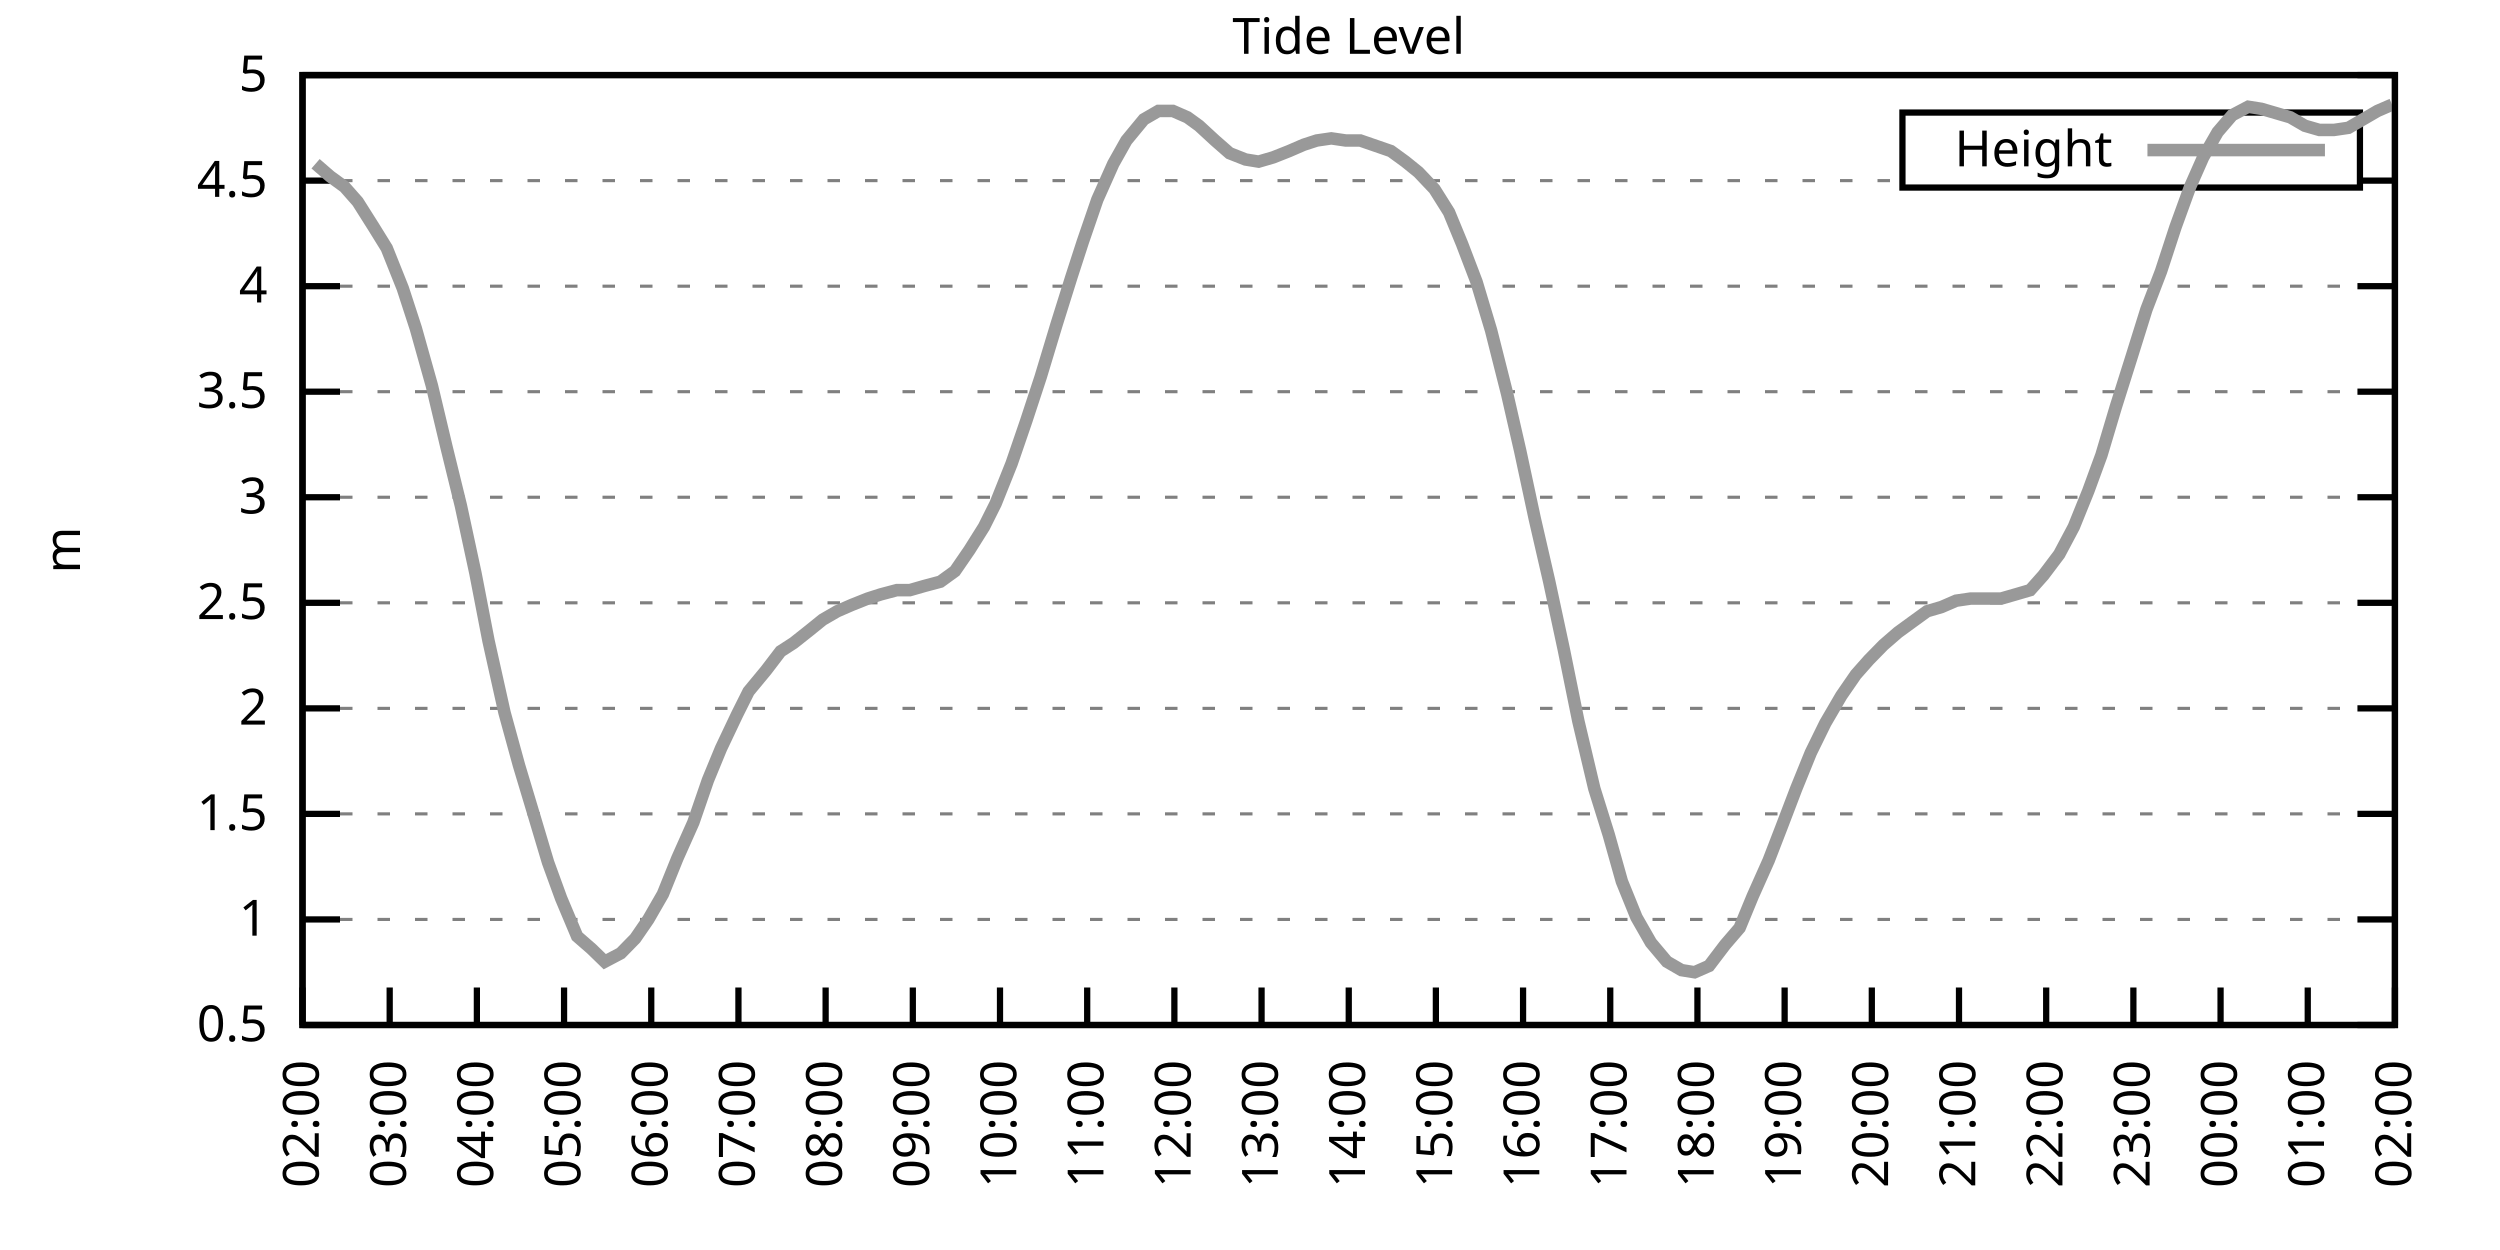
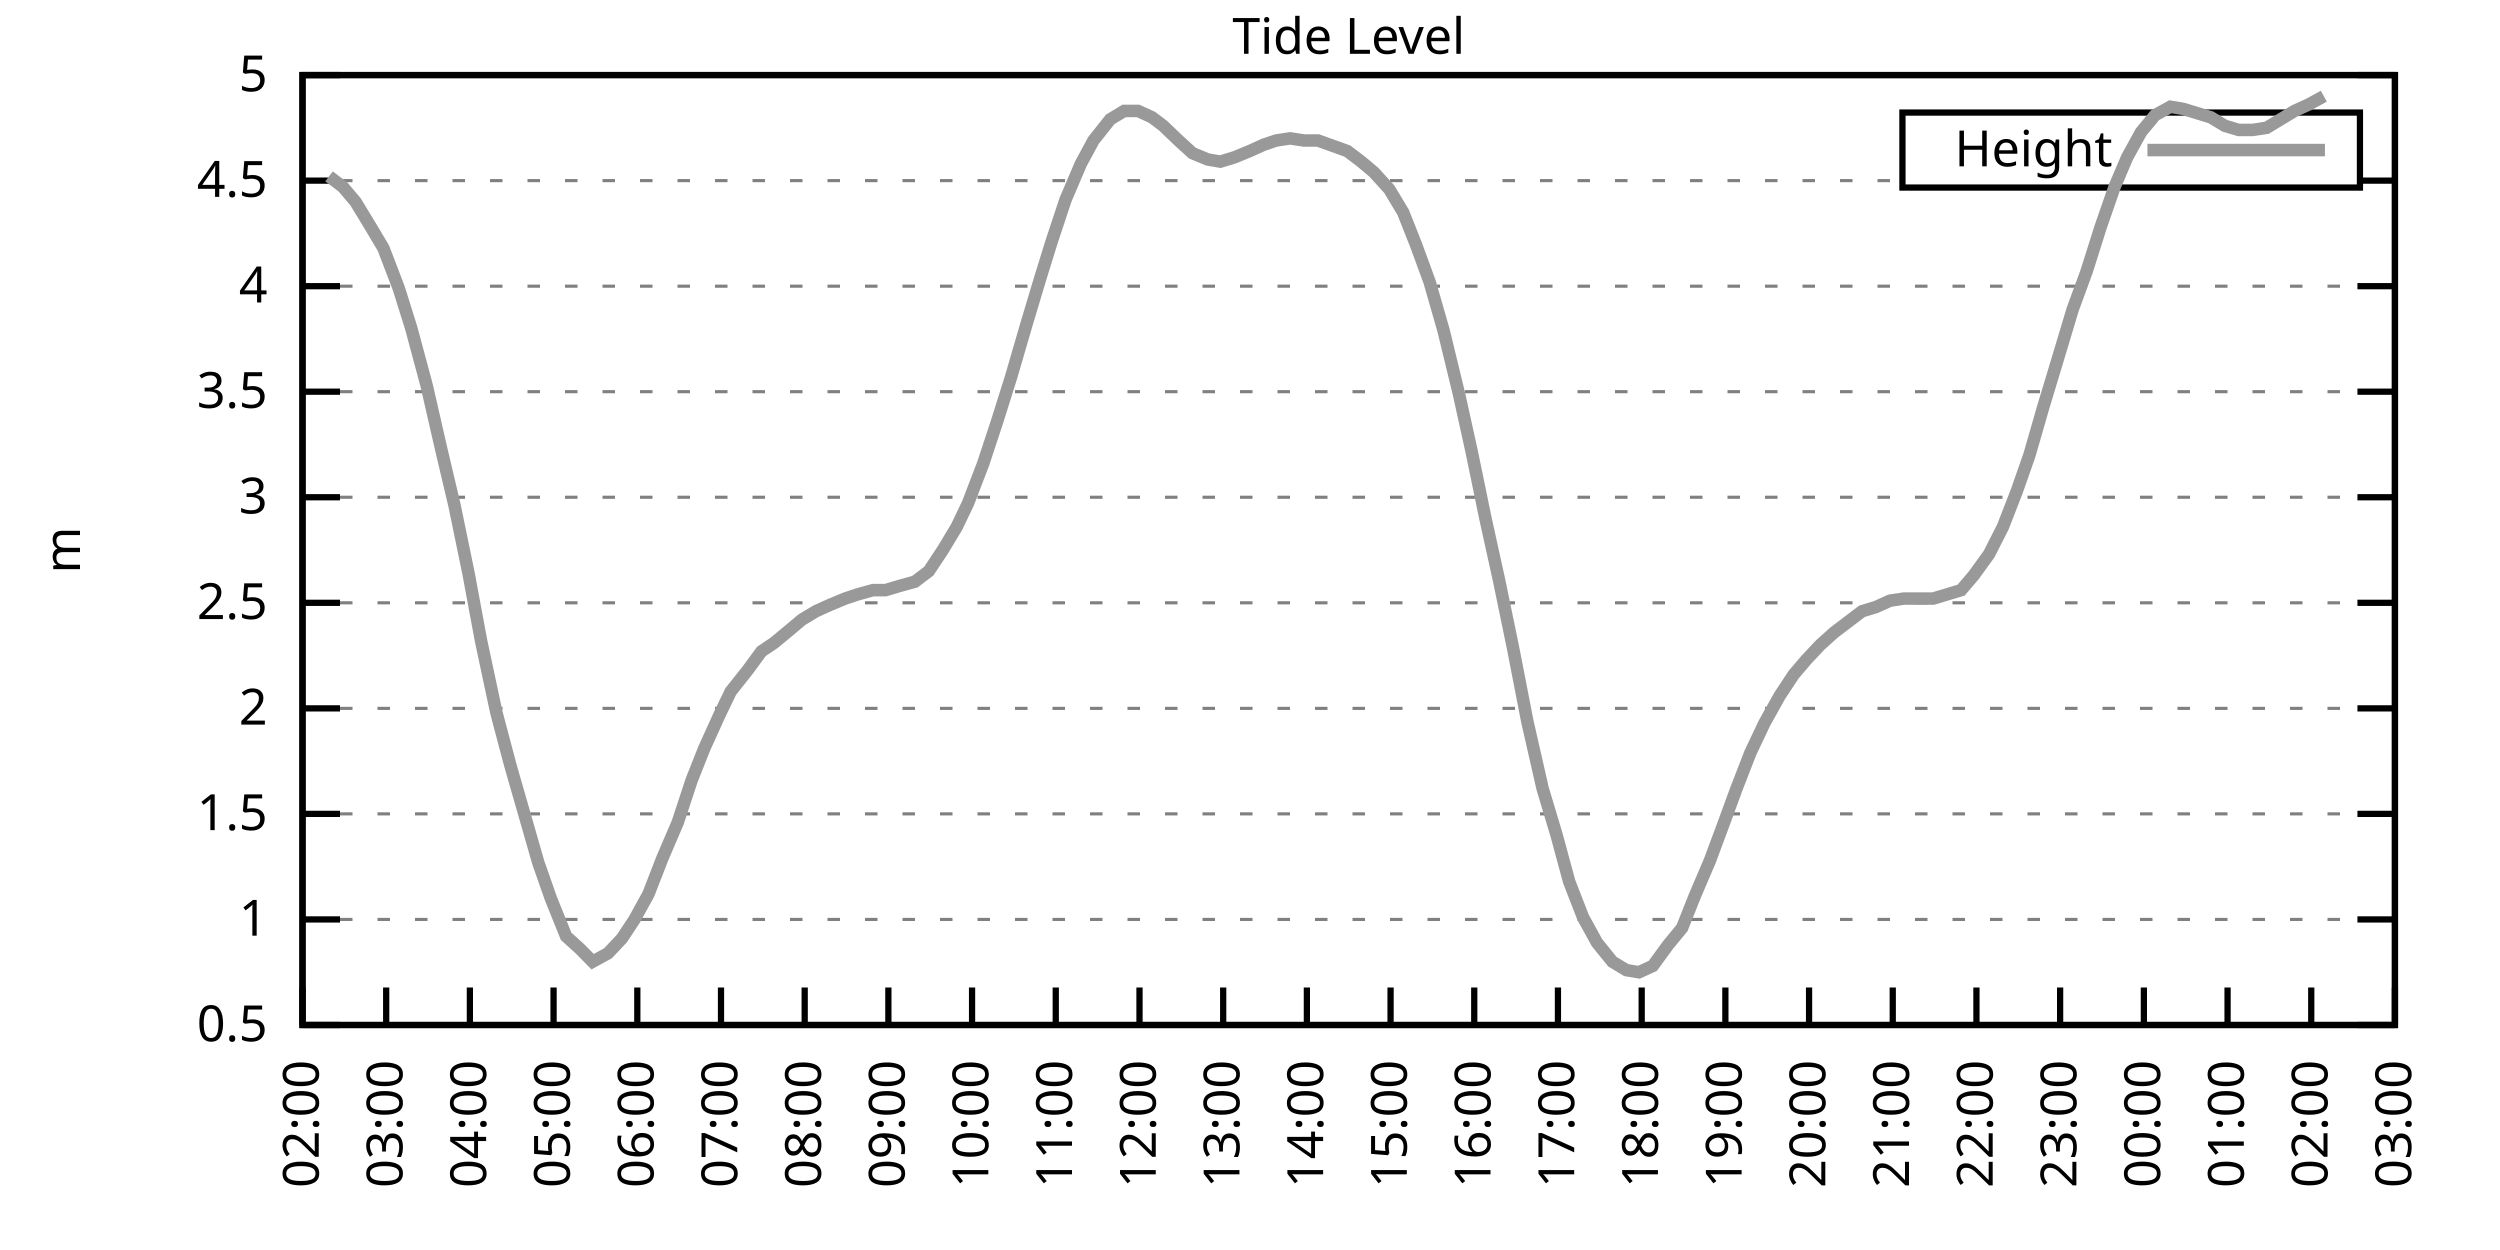
<svg xmlns="http://www.w3.org/2000/svg" xmlns:xlink="http://www.w3.org/1999/xlink" width="400" height="200" viewBox="0 0 400 200">
  <g id="gnuplot_canvas">
    <rect x="0" y="0" width="400" height="200" fill="none" />
    <defs>
      <circle id="gpDot" r="0.5" stroke-width="0.5" stroke="currentColor" />
      <path id="gpPt0" stroke-width="0.333" stroke="currentColor" d="M-1,0 h2 M0,-1 v2" />
      <path id="gpPt1" stroke-width="0.333" stroke="currentColor" d="M-1,-1 L1,1 M1,-1 L-1,1" />
      <path id="gpPt2" stroke-width="0.333" stroke="currentColor" d="M-1,0 L1,0 M0,-1 L0,1 M-1,-1 L1,1 M-1,1 L1,-1" />
      <rect id="gpPt3" stroke-width="0.333" stroke="currentColor" x="-1" y="-1" width="2" height="2" />
      <rect id="gpPt4" stroke-width="0.333" stroke="currentColor" fill="currentColor" x="-1" y="-1" width="2" height="2" />
      <circle id="gpPt5" stroke-width="0.333" stroke="currentColor" cx="0" cy="0" r="1" />
      <use xlink:href="#gpPt5" id="gpPt6" fill="currentColor" stroke="none" />
      <path id="gpPt7" stroke-width="0.333" stroke="currentColor" d="M0,-1.33 L-1.33,0.67 L1.33,0.67 z" />
      <use xlink:href="#gpPt7" id="gpPt8" fill="currentColor" stroke="none" />
      <use xlink:href="#gpPt7" id="gpPt9" stroke="currentColor" transform="rotate(180)" />
      <use xlink:href="#gpPt9" id="gpPt10" fill="currentColor" stroke="none" />
      <use xlink:href="#gpPt3" id="gpPt11" stroke="currentColor" transform="rotate(45)" />
      <use xlink:href="#gpPt11" id="gpPt12" fill="currentColor" stroke="none" />
      <path id="gpPt13" stroke-width="0.333" stroke="currentColor" d="M0,1.330 L1.265,0.411 L0.782,-1.067 L-0.782,-1.076 L-1.265,0.411 z" />
      <use xlink:href="#gpPt13" id="gpPt14" fill="currentColor" stroke="none" />
      <filter id="textbox" filterUnits="objectBoundingBox" x="0" y="0" height="1" width="1">
        <feFlood flood-color="white" flood-opacity="1" result="bgnd" />
        <feComposite in="SourceGraphic" in2="bgnd" operator="atop" />
      </filter>
      <filter id="greybox" filterUnits="objectBoundingBox" x="0" y="0" height="1" width="1">
        <feFlood flood-color="lightgrey" flood-opacity="1" result="grey" />
        <feComposite in="SourceGraphic" in2="grey" operator="atop" />
      </filter>
    </defs>
    <g fill="none" color="white" stroke="currentColor" stroke-width="1.00" stroke-linecap="butt" stroke-linejoin="miter">
</g>
    <g fill="none" color="black" stroke="currentColor" stroke-width="1.00" stroke-linecap="butt" stroke-linejoin="miter">
      <g stroke="none" shape-rendering="crispEdges">
        <polygon fill="rgb(255, 255, 255)" points="48.40,164.00 383.18,164.00 383.18,12.02 48.40,12.02 " />
      </g>
    </g>
    <g fill="none" color="black" stroke="currentColor" stroke-width="1.00" stroke-linecap="butt" stroke-linejoin="miter">
</g>
    <g fill="none" color="black" stroke="black" stroke-width="0.50" stroke-linecap="butt" stroke-linejoin="miter">
</g>
    <g fill="none" color="gray" stroke="currentColor" stroke-width="0.50" stroke-linecap="butt" stroke-linejoin="miter">
      <path stroke="gray" stroke-dasharray="2,4" class="gridline" d="M48.40,164.00 L383.19,164.00  " />
    </g>
    <g fill="none" color="gray" stroke="gray" stroke-width="1.00" stroke-linecap="butt" stroke-linejoin="miter">
</g>
    <g fill="none" color="black" stroke="currentColor" stroke-width="1.00" stroke-linecap="butt" stroke-linejoin="miter">
      <path stroke="black" d="M48.40,164.00 L54.40,164.00 M383.19,164.00 L377.19,164.00  " />
      <g transform="translate(42.80,166.60)" stroke="none" fill="black" font-family="Sans" font-size="8.00" text-anchor="end">
        <text>
          <tspan font-family="Sans"> 0.5</tspan>
        </text>
      </g>
    </g>
    <g fill="none" color="black" stroke="currentColor" stroke-width="1.00" stroke-linecap="butt" stroke-linejoin="miter">
</g>
    <g fill="none" color="black" stroke="black" stroke-width="0.50" stroke-linecap="butt" stroke-linejoin="miter">
</g>
    <g fill="none" color="gray" stroke="currentColor" stroke-width="0.50" stroke-linecap="butt" stroke-linejoin="miter">
      <path stroke="gray" stroke-dasharray="2,4" class="gridline" d="M48.40,147.11 L383.19,147.11  " />
    </g>
    <g fill="none" color="gray" stroke="gray" stroke-width="1.00" stroke-linecap="butt" stroke-linejoin="miter">
</g>
    <g fill="none" color="black" stroke="currentColor" stroke-width="1.00" stroke-linecap="butt" stroke-linejoin="miter">
      <path stroke="black" d="M48.40,147.11 L54.40,147.11 M383.19,147.11 L377.19,147.11  " />
      <g transform="translate(42.80,149.71)" stroke="none" fill="black" font-family="Sans" font-size="8.00" text-anchor="end">
        <text>
          <tspan font-family="Sans"> 1</tspan>
        </text>
      </g>
    </g>
    <g fill="none" color="black" stroke="currentColor" stroke-width="1.00" stroke-linecap="butt" stroke-linejoin="miter">
</g>
    <g fill="none" color="black" stroke="black" stroke-width="0.50" stroke-linecap="butt" stroke-linejoin="miter">
</g>
    <g fill="none" color="gray" stroke="currentColor" stroke-width="0.50" stroke-linecap="butt" stroke-linejoin="miter">
      <path stroke="gray" stroke-dasharray="2,4" class="gridline" d="M48.40,130.22 L383.19,130.22  " />
    </g>
    <g fill="none" color="gray" stroke="gray" stroke-width="1.00" stroke-linecap="butt" stroke-linejoin="miter">
</g>
    <g fill="none" color="black" stroke="currentColor" stroke-width="1.00" stroke-linecap="butt" stroke-linejoin="miter">
      <path stroke="black" d="M48.40,130.22 L54.40,130.22 M383.19,130.22 L377.19,130.22  " />
      <g transform="translate(42.80,132.82)" stroke="none" fill="black" font-family="Sans" font-size="8.00" text-anchor="end">
        <text>
          <tspan font-family="Sans"> 1.5</tspan>
        </text>
      </g>
    </g>
    <g fill="none" color="black" stroke="currentColor" stroke-width="1.00" stroke-linecap="butt" stroke-linejoin="miter">
</g>
    <g fill="none" color="black" stroke="black" stroke-width="0.50" stroke-linecap="butt" stroke-linejoin="miter">
</g>
    <g fill="none" color="gray" stroke="currentColor" stroke-width="0.50" stroke-linecap="butt" stroke-linejoin="miter">
      <path stroke="gray" stroke-dasharray="2,4" class="gridline" d="M48.40,113.34 L383.19,113.34  " />
    </g>
    <g fill="none" color="gray" stroke="gray" stroke-width="1.00" stroke-linecap="butt" stroke-linejoin="miter">
</g>
    <g fill="none" color="black" stroke="currentColor" stroke-width="1.00" stroke-linecap="butt" stroke-linejoin="miter">
      <path stroke="black" d="M48.40,113.34 L54.40,113.34 M383.19,113.34 L377.19,113.34  " />
      <g transform="translate(42.80,115.94)" stroke="none" fill="black" font-family="Sans" font-size="8.00" text-anchor="end">
        <text>
          <tspan font-family="Sans"> 2</tspan>
        </text>
      </g>
    </g>
    <g fill="none" color="black" stroke="currentColor" stroke-width="1.00" stroke-linecap="butt" stroke-linejoin="miter">
</g>
    <g fill="none" color="black" stroke="black" stroke-width="0.50" stroke-linecap="butt" stroke-linejoin="miter">
</g>
    <g fill="none" color="gray" stroke="currentColor" stroke-width="0.50" stroke-linecap="butt" stroke-linejoin="miter">
      <path stroke="gray" stroke-dasharray="2,4" class="gridline" d="M48.40,96.45 L383.19,96.45  " />
    </g>
    <g fill="none" color="gray" stroke="gray" stroke-width="1.00" stroke-linecap="butt" stroke-linejoin="miter">
</g>
    <g fill="none" color="black" stroke="currentColor" stroke-width="1.00" stroke-linecap="butt" stroke-linejoin="miter">
      <path stroke="black" d="M48.40,96.45 L54.40,96.45 M383.19,96.45 L377.19,96.45  " />
      <g transform="translate(42.80,99.05)" stroke="none" fill="black" font-family="Sans" font-size="8.00" text-anchor="end">
        <text>
          <tspan font-family="Sans"> 2.5</tspan>
        </text>
      </g>
    </g>
    <g fill="none" color="black" stroke="currentColor" stroke-width="1.00" stroke-linecap="butt" stroke-linejoin="miter">
</g>
    <g fill="none" color="black" stroke="black" stroke-width="0.50" stroke-linecap="butt" stroke-linejoin="miter">
</g>
    <g fill="none" color="gray" stroke="currentColor" stroke-width="0.50" stroke-linecap="butt" stroke-linejoin="miter">
      <path stroke="gray" stroke-dasharray="2,4" class="gridline" d="M48.40,79.56 L383.19,79.56  " />
    </g>
    <g fill="none" color="gray" stroke="gray" stroke-width="1.00" stroke-linecap="butt" stroke-linejoin="miter">
</g>
    <g fill="none" color="black" stroke="currentColor" stroke-width="1.00" stroke-linecap="butt" stroke-linejoin="miter">
      <path stroke="black" d="M48.40,79.56 L54.40,79.56 M383.19,79.56 L377.19,79.56  " />
      <g transform="translate(42.80,82.16)" stroke="none" fill="black" font-family="Sans" font-size="8.00" text-anchor="end">
        <text>
          <tspan font-family="Sans"> 3</tspan>
        </text>
      </g>
    </g>
    <g fill="none" color="black" stroke="currentColor" stroke-width="1.00" stroke-linecap="butt" stroke-linejoin="miter">
</g>
    <g fill="none" color="black" stroke="black" stroke-width="0.50" stroke-linecap="butt" stroke-linejoin="miter">
</g>
    <g fill="none" color="gray" stroke="currentColor" stroke-width="0.50" stroke-linecap="butt" stroke-linejoin="miter">
      <path stroke="gray" stroke-dasharray="2,4" class="gridline" d="M48.40,62.67 L383.19,62.67  " />
    </g>
    <g fill="none" color="gray" stroke="gray" stroke-width="1.00" stroke-linecap="butt" stroke-linejoin="miter">
</g>
    <g fill="none" color="black" stroke="currentColor" stroke-width="1.00" stroke-linecap="butt" stroke-linejoin="miter">
      <path stroke="black" d="M48.40,62.67 L54.40,62.67 M383.19,62.67 L377.19,62.67  " />
      <g transform="translate(42.80,65.27)" stroke="none" fill="black" font-family="Sans" font-size="8.00" text-anchor="end">
        <text>
          <tspan font-family="Sans"> 3.5</tspan>
        </text>
      </g>
    </g>
    <g fill="none" color="black" stroke="currentColor" stroke-width="1.00" stroke-linecap="butt" stroke-linejoin="miter">
</g>
    <g fill="none" color="black" stroke="black" stroke-width="0.50" stroke-linecap="butt" stroke-linejoin="miter">
</g>
    <g fill="none" color="gray" stroke="currentColor" stroke-width="0.50" stroke-linecap="butt" stroke-linejoin="miter">
      <path stroke="gray" stroke-dasharray="2,4" class="gridline" d="M48.40,45.79 L383.19,45.79  " />
    </g>
    <g fill="none" color="gray" stroke="gray" stroke-width="1.00" stroke-linecap="butt" stroke-linejoin="miter">
</g>
    <g fill="none" color="black" stroke="currentColor" stroke-width="1.00" stroke-linecap="butt" stroke-linejoin="miter">
      <path stroke="black" d="M48.40,45.79 L54.40,45.79 M383.19,45.79 L377.19,45.79  " />
      <g transform="translate(42.80,48.39)" stroke="none" fill="black" font-family="Sans" font-size="8.00" text-anchor="end">
        <text>
          <tspan font-family="Sans"> 4</tspan>
        </text>
      </g>
    </g>
    <g fill="none" color="black" stroke="currentColor" stroke-width="1.00" stroke-linecap="butt" stroke-linejoin="miter">
</g>
    <g fill="none" color="black" stroke="black" stroke-width="0.50" stroke-linecap="butt" stroke-linejoin="miter">
</g>
    <g fill="none" color="gray" stroke="currentColor" stroke-width="0.50" stroke-linecap="butt" stroke-linejoin="miter">
      <path stroke="gray" stroke-dasharray="2,4" class="gridline" d="M48.40,28.90 L304.39,28.90 M377.59,28.90 L383.19,28.90  " />
    </g>
    <g fill="none" color="gray" stroke="gray" stroke-width="1.00" stroke-linecap="butt" stroke-linejoin="miter">
</g>
    <g fill="none" color="black" stroke="currentColor" stroke-width="1.00" stroke-linecap="butt" stroke-linejoin="miter">
      <path stroke="black" d="M48.40,28.90 L54.40,28.90 M383.19,28.90 L377.19,28.90  " />
      <g transform="translate(42.80,31.50)" stroke="none" fill="black" font-family="Sans" font-size="8.00" text-anchor="end">
        <text>
          <tspan font-family="Sans"> 4.5</tspan>
        </text>
      </g>
    </g>
    <g fill="none" color="black" stroke="currentColor" stroke-width="1.00" stroke-linecap="butt" stroke-linejoin="miter">
</g>
    <g fill="none" color="black" stroke="black" stroke-width="0.50" stroke-linecap="butt" stroke-linejoin="miter">
</g>
    <g fill="none" color="gray" stroke="currentColor" stroke-width="0.50" stroke-linecap="butt" stroke-linejoin="miter">
      <path stroke="gray" stroke-dasharray="2,4" class="gridline" d="M48.40,12.01 L383.19,12.01  " />
    </g>
    <g fill="none" color="gray" stroke="gray" stroke-width="1.00" stroke-linecap="butt" stroke-linejoin="miter">
</g>
    <g fill="none" color="black" stroke="currentColor" stroke-width="1.00" stroke-linecap="butt" stroke-linejoin="miter">
      <path stroke="black" d="M48.40,12.01 L54.40,12.01 M383.19,12.01 L377.19,12.01  " />
      <g transform="translate(42.80,14.61)" stroke="none" fill="black" font-family="Sans" font-size="8.00" text-anchor="end">
        <text>
          <tspan font-family="Sans"> 5</tspan>
        </text>
      </g>
    </g>
    <g fill="none" color="black" stroke="currentColor" stroke-width="1.00" stroke-linecap="butt" stroke-linejoin="miter">
      <path stroke="black" d="M48.40,164.00 L48.40,158.00  " />
      <g transform="translate(51.00,169.60) rotate(270.00)" stroke="none" fill="black" font-family="Sans" font-size="8.00" text-anchor="end">
        <text>
          <tspan font-family="Sans">02:00</tspan>
        </text>
      </g>
    </g>
    <g fill="none" color="black" stroke="currentColor" stroke-width="1.00" stroke-linecap="butt" stroke-linejoin="miter">
-       <path stroke="black" d="M62.35,164.00 L62.35,158.00  " />
-       <g transform="translate(64.95,169.60) rotate(270.00)" stroke="none" fill="black" font-family="Sans" font-size="8.00" text-anchor="end">
+       <path stroke="black" d="M61.79,164.00 L61.79,158.00  " />
+       <g transform="translate(64.39,169.60) rotate(270.00)" stroke="none" fill="black" font-family="Sans" font-size="8.00" text-anchor="end">
        <text>
          <tspan font-family="Sans">03:00</tspan>
        </text>
      </g>
    </g>
    <g fill="none" color="black" stroke="currentColor" stroke-width="1.00" stroke-linecap="butt" stroke-linejoin="miter">
-       <path stroke="black" d="M76.30,164.00 L76.30,158.00  " />
-       <g transform="translate(78.90,169.60) rotate(270.00)" stroke="none" fill="black" font-family="Sans" font-size="8.00" text-anchor="end">
+       <path stroke="black" d="M75.18,164.00 L75.18,158.00  " />
+       <g transform="translate(77.78,169.60) rotate(270.00)" stroke="none" fill="black" font-family="Sans" font-size="8.00" text-anchor="end">
        <text>
          <tspan font-family="Sans">04:00</tspan>
        </text>
      </g>
    </g>
    <g fill="none" color="black" stroke="currentColor" stroke-width="1.00" stroke-linecap="butt" stroke-linejoin="miter">
-       <path stroke="black" d="M90.25,164.00 L90.25,158.00  " />
-       <g transform="translate(92.85,169.60) rotate(270.00)" stroke="none" fill="black" font-family="Sans" font-size="8.00" text-anchor="end">
+       <path stroke="black" d="M88.57,164.00 L88.57,158.00  " />
+       <g transform="translate(91.17,169.60) rotate(270.00)" stroke="none" fill="black" font-family="Sans" font-size="8.00" text-anchor="end">
        <text>
          <tspan font-family="Sans">05:00</tspan>
        </text>
      </g>
    </g>
    <g fill="none" color="black" stroke="currentColor" stroke-width="1.00" stroke-linecap="butt" stroke-linejoin="miter">
-       <path stroke="black" d="M104.20,164.00 L104.20,158.00  " />
-       <g transform="translate(106.80,169.60) rotate(270.00)" stroke="none" fill="black" font-family="Sans" font-size="8.00" text-anchor="end">
+       <path stroke="black" d="M101.97,164.00 L101.97,158.00  " />
+       <g transform="translate(104.57,169.60) rotate(270.00)" stroke="none" fill="black" font-family="Sans" font-size="8.00" text-anchor="end">
        <text>
          <tspan font-family="Sans">06:00</tspan>
        </text>
      </g>
    </g>
    <g fill="none" color="black" stroke="currentColor" stroke-width="1.00" stroke-linecap="butt" stroke-linejoin="miter">
-       <path stroke="black" d="M118.15,164.00 L118.15,158.00  " />
-       <g transform="translate(120.75,169.60) rotate(270.00)" stroke="none" fill="black" font-family="Sans" font-size="8.00" text-anchor="end">
+       <path stroke="black" d="M115.36,164.00 L115.36,158.00  " />
+       <g transform="translate(117.96,169.60) rotate(270.00)" stroke="none" fill="black" font-family="Sans" font-size="8.00" text-anchor="end">
        <text>
          <tspan font-family="Sans">07:00</tspan>
        </text>
      </g>
    </g>
    <g fill="none" color="black" stroke="currentColor" stroke-width="1.00" stroke-linecap="butt" stroke-linejoin="miter">
-       <path stroke="black" d="M132.10,164.00 L132.10,158.00  " />
-       <g transform="translate(134.70,169.60) rotate(270.00)" stroke="none" fill="black" font-family="Sans" font-size="8.00" text-anchor="end">
+       <path stroke="black" d="M128.75,164.00 L128.75,158.00  " />
+       <g transform="translate(131.35,169.60) rotate(270.00)" stroke="none" fill="black" font-family="Sans" font-size="8.00" text-anchor="end">
        <text>
          <tspan font-family="Sans">08:00</tspan>
        </text>
      </g>
    </g>
    <g fill="none" color="black" stroke="currentColor" stroke-width="1.00" stroke-linecap="butt" stroke-linejoin="miter">
-       <path stroke="black" d="M146.05,164.00 L146.05,158.00  " />
-       <g transform="translate(148.65,169.60) rotate(270.00)" stroke="none" fill="black" font-family="Sans" font-size="8.00" text-anchor="end">
+       <path stroke="black" d="M142.14,164.00 L142.14,158.00  " />
+       <g transform="translate(144.74,169.60) rotate(270.00)" stroke="none" fill="black" font-family="Sans" font-size="8.00" text-anchor="end">
        <text>
          <tspan font-family="Sans">09:00</tspan>
        </text>
      </g>
    </g>
    <g fill="none" color="black" stroke="currentColor" stroke-width="1.00" stroke-linecap="butt" stroke-linejoin="miter">
-       <path stroke="black" d="M160.00,164.00 L160.00,158.00  " />
-       <g transform="translate(162.60,169.60) rotate(270.00)" stroke="none" fill="black" font-family="Sans" font-size="8.00" text-anchor="end">
+       <path stroke="black" d="M155.53,164.00 L155.53,158.00  " />
+       <g transform="translate(158.13,169.60) rotate(270.00)" stroke="none" fill="black" font-family="Sans" font-size="8.00" text-anchor="end">
        <text>
          <tspan font-family="Sans">10:00</tspan>
        </text>
      </g>
    </g>
    <g fill="none" color="black" stroke="currentColor" stroke-width="1.00" stroke-linecap="butt" stroke-linejoin="miter">
-       <path stroke="black" d="M173.95,164.00 L173.95,158.00  " />
-       <g transform="translate(176.55,169.60) rotate(270.00)" stroke="none" fill="black" font-family="Sans" font-size="8.00" text-anchor="end">
+       <path stroke="black" d="M168.92,164.00 L168.92,158.00  " />
+       <g transform="translate(171.52,169.60) rotate(270.00)" stroke="none" fill="black" font-family="Sans" font-size="8.00" text-anchor="end">
        <text>
          <tspan font-family="Sans">11:00</tspan>
        </text>
      </g>
    </g>
    <g fill="none" color="black" stroke="currentColor" stroke-width="1.00" stroke-linecap="butt" stroke-linejoin="miter">
-       <path stroke="black" d="M187.90,164.00 L187.90,158.00  " />
-       <g transform="translate(190.50,169.60) rotate(270.00)" stroke="none" fill="black" font-family="Sans" font-size="8.00" text-anchor="end">
+       <path stroke="black" d="M182.32,164.00 L182.32,158.00  " />
+       <g transform="translate(184.92,169.60) rotate(270.00)" stroke="none" fill="black" font-family="Sans" font-size="8.00" text-anchor="end">
        <text>
          <tspan font-family="Sans">12:00</tspan>
        </text>
      </g>
    </g>
    <g fill="none" color="black" stroke="currentColor" stroke-width="1.00" stroke-linecap="butt" stroke-linejoin="miter">
-       <path stroke="black" d="M201.85,164.00 L201.85,158.00  " />
-       <g transform="translate(204.45,169.60) rotate(270.00)" stroke="none" fill="black" font-family="Sans" font-size="8.00" text-anchor="end">
+       <path stroke="black" d="M195.71,164.00 L195.71,158.00  " />
+       <g transform="translate(198.31,169.60) rotate(270.00)" stroke="none" fill="black" font-family="Sans" font-size="8.00" text-anchor="end">
        <text>
          <tspan font-family="Sans">13:00</tspan>
        </text>
      </g>
    </g>
    <g fill="none" color="black" stroke="currentColor" stroke-width="1.00" stroke-linecap="butt" stroke-linejoin="miter">
-       <path stroke="black" d="M215.80,164.00 L215.80,158.00  " />
-       <g transform="translate(218.40,169.60) rotate(270.00)" stroke="none" fill="black" font-family="Sans" font-size="8.00" text-anchor="end">
+       <path stroke="black" d="M209.10,164.00 L209.10,158.00  " />
+       <g transform="translate(211.70,169.60) rotate(270.00)" stroke="none" fill="black" font-family="Sans" font-size="8.00" text-anchor="end">
        <text>
          <tspan font-family="Sans">14:00</tspan>
        </text>
      </g>
    </g>
    <g fill="none" color="black" stroke="currentColor" stroke-width="1.00" stroke-linecap="butt" stroke-linejoin="miter">
-       <path stroke="black" d="M229.74,164.00 L229.74,158.00  " />
-       <g transform="translate(232.34,169.60) rotate(270.00)" stroke="none" fill="black" font-family="Sans" font-size="8.00" text-anchor="end">
+       <path stroke="black" d="M222.49,164.00 L222.49,158.00  " />
+       <g transform="translate(225.09,169.60) rotate(270.00)" stroke="none" fill="black" font-family="Sans" font-size="8.00" text-anchor="end">
        <text>
          <tspan font-family="Sans">15:00</tspan>
        </text>
      </g>
    </g>
    <g fill="none" color="black" stroke="currentColor" stroke-width="1.00" stroke-linecap="butt" stroke-linejoin="miter">
-       <path stroke="black" d="M243.69,164.00 L243.69,158.00  " />
-       <g transform="translate(246.29,169.60) rotate(270.00)" stroke="none" fill="black" font-family="Sans" font-size="8.00" text-anchor="end">
+       <path stroke="black" d="M235.88,164.00 L235.88,158.00  " />
+       <g transform="translate(238.48,169.60) rotate(270.00)" stroke="none" fill="black" font-family="Sans" font-size="8.00" text-anchor="end">
        <text>
          <tspan font-family="Sans">16:00</tspan>
        </text>
      </g>
    </g>
    <g fill="none" color="black" stroke="currentColor" stroke-width="1.00" stroke-linecap="butt" stroke-linejoin="miter">
-       <path stroke="black" d="M257.64,164.00 L257.64,158.00  " />
-       <g transform="translate(260.24,169.60) rotate(270.00)" stroke="none" fill="black" font-family="Sans" font-size="8.00" text-anchor="end">
+       <path stroke="black" d="M249.27,164.00 L249.27,158.00  " />
+       <g transform="translate(251.87,169.60) rotate(270.00)" stroke="none" fill="black" font-family="Sans" font-size="8.00" text-anchor="end">
        <text>
          <tspan font-family="Sans">17:00</tspan>
        </text>
      </g>
    </g>
    <g fill="none" color="black" stroke="currentColor" stroke-width="1.00" stroke-linecap="butt" stroke-linejoin="miter">
-       <path stroke="black" d="M271.59,164.00 L271.59,158.00  " />
-       <g transform="translate(274.19,169.60) rotate(270.00)" stroke="none" fill="black" font-family="Sans" font-size="8.00" text-anchor="end">
+       <path stroke="black" d="M262.67,164.00 L262.67,158.00  " />
+       <g transform="translate(265.27,169.60) rotate(270.00)" stroke="none" fill="black" font-family="Sans" font-size="8.00" text-anchor="end">
        <text>
          <tspan font-family="Sans">18:00</tspan>
        </text>
      </g>
    </g>
    <g fill="none" color="black" stroke="currentColor" stroke-width="1.00" stroke-linecap="butt" stroke-linejoin="miter">
-       <path stroke="black" d="M285.54,164.00 L285.54,158.00  " />
-       <g transform="translate(288.14,169.60) rotate(270.00)" stroke="none" fill="black" font-family="Sans" font-size="8.00" text-anchor="end">
+       <path stroke="black" d="M276.06,164.00 L276.06,158.00  " />
+       <g transform="translate(278.66,169.60) rotate(270.00)" stroke="none" fill="black" font-family="Sans" font-size="8.00" text-anchor="end">
        <text>
          <tspan font-family="Sans">19:00</tspan>
        </text>
      </g>
    </g>
    <g fill="none" color="black" stroke="currentColor" stroke-width="1.00" stroke-linecap="butt" stroke-linejoin="miter">
-       <path stroke="black" d="M299.49,164.00 L299.49,158.00  " />
-       <g transform="translate(302.09,169.60) rotate(270.00)" stroke="none" fill="black" font-family="Sans" font-size="8.00" text-anchor="end">
+       <path stroke="black" d="M289.45,164.00 L289.45,158.00  " />
+       <g transform="translate(292.05,169.60) rotate(270.00)" stroke="none" fill="black" font-family="Sans" font-size="8.00" text-anchor="end">
        <text>
          <tspan font-family="Sans">20:00</tspan>
        </text>
      </g>
    </g>
    <g fill="none" color="black" stroke="currentColor" stroke-width="1.00" stroke-linecap="butt" stroke-linejoin="miter">
-       <path stroke="black" d="M313.44,164.00 L313.44,158.00  " />
-       <g transform="translate(316.04,169.60) rotate(270.00)" stroke="none" fill="black" font-family="Sans" font-size="8.00" text-anchor="end">
+       <path stroke="black" d="M302.84,164.00 L302.84,158.00  " />
+       <g transform="translate(305.44,169.60) rotate(270.00)" stroke="none" fill="black" font-family="Sans" font-size="8.00" text-anchor="end">
        <text>
          <tspan font-family="Sans">21:00</tspan>
        </text>
      </g>
    </g>
    <g fill="none" color="black" stroke="currentColor" stroke-width="1.00" stroke-linecap="butt" stroke-linejoin="miter">
-       <path stroke="black" d="M327.39,164.00 L327.39,158.00  " />
-       <g transform="translate(329.99,169.60) rotate(270.00)" stroke="none" fill="black" font-family="Sans" font-size="8.00" text-anchor="end">
+       <path stroke="black" d="M316.23,164.00 L316.23,158.00  " />
+       <g transform="translate(318.83,169.60) rotate(270.00)" stroke="none" fill="black" font-family="Sans" font-size="8.00" text-anchor="end">
        <text>
          <tspan font-family="Sans">22:00</tspan>
        </text>
      </g>
    </g>
    <g fill="none" color="black" stroke="currentColor" stroke-width="1.00" stroke-linecap="butt" stroke-linejoin="miter">
-       <path stroke="black" d="M341.34,164.00 L341.34,158.00  " />
-       <g transform="translate(343.94,169.60) rotate(270.00)" stroke="none" fill="black" font-family="Sans" font-size="8.00" text-anchor="end">
+       <path stroke="black" d="M329.62,164.00 L329.62,158.00  " />
+       <g transform="translate(332.22,169.60) rotate(270.00)" stroke="none" fill="black" font-family="Sans" font-size="8.00" text-anchor="end">
        <text>
          <tspan font-family="Sans">23:00</tspan>
        </text>
      </g>
    </g>
    <g fill="none" color="black" stroke="currentColor" stroke-width="1.00" stroke-linecap="butt" stroke-linejoin="miter">
-       <path stroke="black" d="M355.29,164.00 L355.29,158.00  " />
-       <g transform="translate(357.89,169.60) rotate(270.00)" stroke="none" fill="black" font-family="Sans" font-size="8.00" text-anchor="end">
+       <path stroke="black" d="M343.02,164.00 L343.02,158.00  " />
+       <g transform="translate(345.62,169.60) rotate(270.00)" stroke="none" fill="black" font-family="Sans" font-size="8.00" text-anchor="end">
        <text>
          <tspan font-family="Sans">00:00</tspan>
        </text>
      </g>
    </g>
    <g fill="none" color="black" stroke="currentColor" stroke-width="1.00" stroke-linecap="butt" stroke-linejoin="miter">
-       <path stroke="black" d="M369.24,164.00 L369.24,158.00  " />
-       <g transform="translate(371.84,169.60) rotate(270.00)" stroke="none" fill="black" font-family="Sans" font-size="8.00" text-anchor="end">
+       <path stroke="black" d="M356.41,164.00 L356.41,158.00  " />
+       <g transform="translate(359.01,169.60) rotate(270.00)" stroke="none" fill="black" font-family="Sans" font-size="8.00" text-anchor="end">
        <text>
          <tspan font-family="Sans">01:00</tspan>
+         </text>
+       </g>
+     </g>
+     <g fill="none" color="black" stroke="currentColor" stroke-width="1.00" stroke-linecap="butt" stroke-linejoin="miter">
+       <path stroke="black" d="M369.80,164.00 L369.80,158.00  " />
+       <g transform="translate(372.40,169.60) rotate(270.00)" stroke="none" fill="black" font-family="Sans" font-size="8.00" text-anchor="end">
+         <text>
+           <tspan font-family="Sans">02:00</tspan>
        </text>
      </g>
    </g>
    <g fill="none" color="black" stroke="currentColor" stroke-width="1.00" stroke-linecap="butt" stroke-linejoin="miter">
      <path stroke="black" d="M383.19,164.00 L383.19,158.00  " />
      <g transform="translate(385.79,169.60) rotate(270.00)" stroke="none" fill="black" font-family="Sans" font-size="8.00" text-anchor="end">
        <text>
-           <tspan font-family="Sans">02:00</tspan>
+           <tspan font-family="Sans">03:00</tspan>
        </text>
      </g>
    </g>
    <g fill="none" color="black" stroke="currentColor" stroke-width="1.00" stroke-linecap="butt" stroke-linejoin="miter">
</g>
    <g fill="none" color="black" stroke="currentColor" stroke-width="1.00" stroke-linecap="butt" stroke-linejoin="miter">
      <path stroke="black" d="M48.40,12.01 L48.40,164.00 L383.19,164.00 L383.19,12.01 L48.40,12.01 Z  " />
    </g>
    <g fill="none" color="black" stroke="currentColor" stroke-width="1.00" stroke-linecap="butt" stroke-linejoin="miter">
</g>
    <g fill="none" color="black" stroke="currentColor" stroke-width="1.00" stroke-linecap="butt" stroke-linejoin="miter">
      <path stroke="black" d="M304.39,30.01 L304.39,18.01 L377.59,18.01 L377.59,30.01 L304.39,30.01 Z  " />
    </g>
    <g id="Tide_level_plot_1">
      <g fill="none" color="white" stroke="black" stroke-width="2.00" stroke-linecap="butt" stroke-linejoin="miter">
</g>
      <g fill="none" color="black" stroke="currentColor" stroke-width="2.00" stroke-linecap="butt" stroke-linejoin="miter">
        <g transform="translate(337.99,26.61)" stroke="none" fill="black" font-family="Sans" font-size="8.00" text-anchor="end">
          <text>
            <tspan font-family="Sans">Height</tspan>
          </text>
        </g>
      </g>
      <g fill="none" color="black" stroke="currentColor" stroke-width="2.00" stroke-linecap="butt" stroke-linejoin="miter">
-         <path stroke="rgb(153, 153, 153)" d="M343.59,24.01 L371.99,24.01 M50.49,26.20 L52.82,28.22 L55.14,29.91 L57.23,32.28 L59.79,36.33 L61.88,39.71   L64.44,46.12 L66.53,52.54 L69.09,61.66 L71.42,71.45 L73.74,80.91 L76.07,91.72 L78.16,102.53 L80.72,114.01   L83.04,122.46 L85.37,130.22 L87.69,137.99 L89.78,143.73 L92.34,149.81 L94.67,151.84 L96.76,153.87 L99.32,152.52   L101.64,150.15 L103.73,147.11 L106.06,143.06 L108.38,137.32 L110.94,131.58 L113.27,124.82 L115.36,119.75 L117.92,114.35   L119.78,110.63 L122.57,107.26 L124.89,104.22 L126.98,102.87 L129.54,100.84 L131.63,99.15 L133.96,97.80 L136.28,96.79   L138.84,95.77 L140.93,95.10 L143.49,94.42 L145.58,94.42 L147.91,93.75 L150.46,93.07 L152.79,91.38 L155.11,88.00   L157.44,84.29 L159.30,80.57 L161.86,74.16 L164.18,67.40 L166.51,60.31 L169.06,51.87 L171.39,44.43 L173.25,38.69   L175.57,31.94 L178.13,26.20 L180.22,22.48 L183.01,19.10 L185.34,17.75 L187.66,17.75 L189.99,18.77 L191.85,20.12   L194.41,22.48 L196.73,24.51 L199.29,25.52 L201.38,25.86 L203.71,25.18 L206.26,24.17 L208.59,23.16 L210.68,22.48   L213.01,22.14 L215.33,22.48 L217.65,22.48 L222.54,24.17 L224.86,25.86 L226.95,27.55 L229.51,30.25 L231.84,33.96   L233.93,39.03 L236.25,45.11 L238.58,52.88 L241.14,63.01 L243.23,72.13 L245.55,82.94 L247.88,93.07 L250.20,103.88   L252.53,115.36 L255.09,126.17 L257.41,133.60 L259.50,141.03 L261.83,146.77 L264.15,150.83 L266.71,153.87 L269.04,155.22   L271.13,155.56 L273.45,154.54 L276.01,151.17 L278.34,148.46 L280.43,143.40 L282.99,137.66 L285.08,132.25 L287.40,126.17   L289.73,120.43 L292.05,115.70 L294.61,111.31 L296.94,107.93 L299.03,105.57 L301.35,103.20 L303.68,101.18 L306.00,99.49   L308.33,97.80 L310.65,97.12 L312.98,96.11 L315.30,95.77 L317.86,95.77 L320.18,95.77 L322.51,95.10 L324.83,94.42   L326.93,92.06 L329.48,88.68 L331.81,84.29 L334.13,78.55 L336.23,72.81 L338.55,65.04 L341.11,56.93 L343.43,49.50   L345.76,43.42 L348.08,36.33 L350.41,29.91 L352.50,25.18 L354.83,21.13 L357.15,18.43 L359.71,17.08 L361.80,17.41   L364.13,18.09 L366.45,18.77 L368.78,20.12 L371.10,20.79 L373.43,20.79 L375.75,20.45 L378.08,19.10 L380.40,17.75   L382.73,16.74  " />
+         <path stroke="rgb(153, 153, 153)" d="M343.59,24.01 L371.99,24.01 M52.64,28.22 L54.87,29.91 L56.88,32.28 L59.34,36.33 L61.35,39.71 L63.80,46.12   L65.81,52.54 L68.26,61.66 L70.50,71.45 L72.73,80.91 L74.96,91.72 L76.97,102.53 L79.42,114.01 L81.66,122.46   L83.89,130.22 L86.12,137.99 L88.13,143.73 L90.58,149.81 L92.82,151.84 L94.82,153.87 L97.28,152.52 L99.51,150.15   L101.52,147.11 L103.75,143.06 L105.98,137.32 L108.44,131.58 L110.67,124.82 L112.68,119.75 L115.13,114.35 L116.92,110.63   L119.60,107.26 L121.83,104.22 L123.84,102.87 L126.29,100.84 L128.30,99.15 L130.54,97.80 L132.77,96.79 L135.22,95.77   L137.23,95.10 L139.69,94.42 L141.69,94.42 L143.93,93.75 L146.38,93.07 L148.61,91.38 L150.85,88.00 L153.08,84.29   L154.86,80.57 L157.32,74.16 L159.55,67.40 L161.78,60.31 L164.24,51.87 L166.47,44.43 L168.25,38.69 L170.49,31.94   L172.94,26.20 L174.95,22.48 L177.63,19.10 L179.86,17.75 L182.09,17.75 L184.32,18.77 L186.11,20.12 L188.57,22.48   L190.80,24.51 L193.25,25.52 L195.26,25.86 L197.49,25.18 L199.95,24.17 L202.18,23.16 L204.19,22.48 L206.42,22.14   L208.65,22.48 L210.88,22.48 L215.57,24.17 L217.80,25.86 L219.81,27.55 L222.27,30.25 L224.50,33.96 L226.51,39.03   L228.74,45.11 L230.97,52.88 L233.43,63.01 L235.44,72.13 L237.67,82.94 L239.90,93.07 L242.13,103.88 L244.36,115.36   L246.82,126.17 L249.05,133.60 L251.06,141.03 L253.29,146.77 L255.52,150.83 L257.98,153.87 L260.21,155.22 L262.22,155.56   L264.45,154.54 L266.91,151.17 L269.14,148.46 L271.15,143.40 L273.60,137.66 L275.61,132.25 L277.84,126.17 L280.07,120.43   L282.31,115.70 L284.76,111.31 L286.99,107.93 L289.00,105.57 L291.23,103.20 L293.47,101.18 L295.70,99.49 L297.93,97.80   L300.16,97.12 L302.39,96.11 L304.63,95.77 L307.08,95.77 L309.31,95.77 L311.54,95.10 L313.78,94.42 L315.79,92.06   L318.24,88.68 L320.47,84.29 L322.70,78.55 L324.71,72.81 L326.95,65.04 L329.40,56.93 L331.63,49.50 L333.86,43.42   L336.10,36.33 L338.33,29.91 L340.34,25.18 L342.57,21.13 L344.80,18.43 L347.26,17.08 L349.26,17.41 L351.50,18.09   L353.73,18.77 L355.96,20.12 L358.19,20.79 L360.42,20.79 L362.66,20.45 L364.89,19.10 L367.12,17.75 L369.35,16.74   L371.81,15.39  " />
      </g>
    </g>
    <g fill="none" color="black" stroke="currentColor" stroke-width="2.00" stroke-linecap="butt" stroke-linejoin="miter">
</g>
    <g fill="none" color="black" stroke="black" stroke-width="1.00" stroke-linecap="butt" stroke-linejoin="miter">
</g>
    <g fill="none" color="black" stroke="currentColor" stroke-width="1.00" stroke-linecap="butt" stroke-linejoin="miter">
      <path stroke="black" d="M48.40,12.01 L48.40,164.00 L383.19,164.00 L383.19,12.01 L48.40,12.01 Z  " />
      <g transform="translate(12.80,88.01) rotate(270.00)" stroke="none" fill="black" font-family="Sans" font-size="8.00" text-anchor="middle">
        <text>
          <tspan font-family="Sans">m</tspan>
        </text>
      </g>
    </g>
    <g fill="none" color="black" stroke="currentColor" stroke-width="1.00" stroke-linecap="butt" stroke-linejoin="miter">
</g>
    <g fill="none" color="black" stroke="currentColor" stroke-width="1.00" stroke-linecap="butt" stroke-linejoin="miter">
      <g transform="translate(215.79,8.61)" stroke="none" fill="black" font-family="Sans" font-size="8.00" text-anchor="middle">
        <text>
          <tspan font-family="Sans">Tide Level</tspan>
        </text>
      </g>
    </g>
    <g fill="none" color="black" stroke="currentColor" stroke-width="1.00" stroke-linecap="butt" stroke-linejoin="miter">
</g>
  </g>
</svg>
